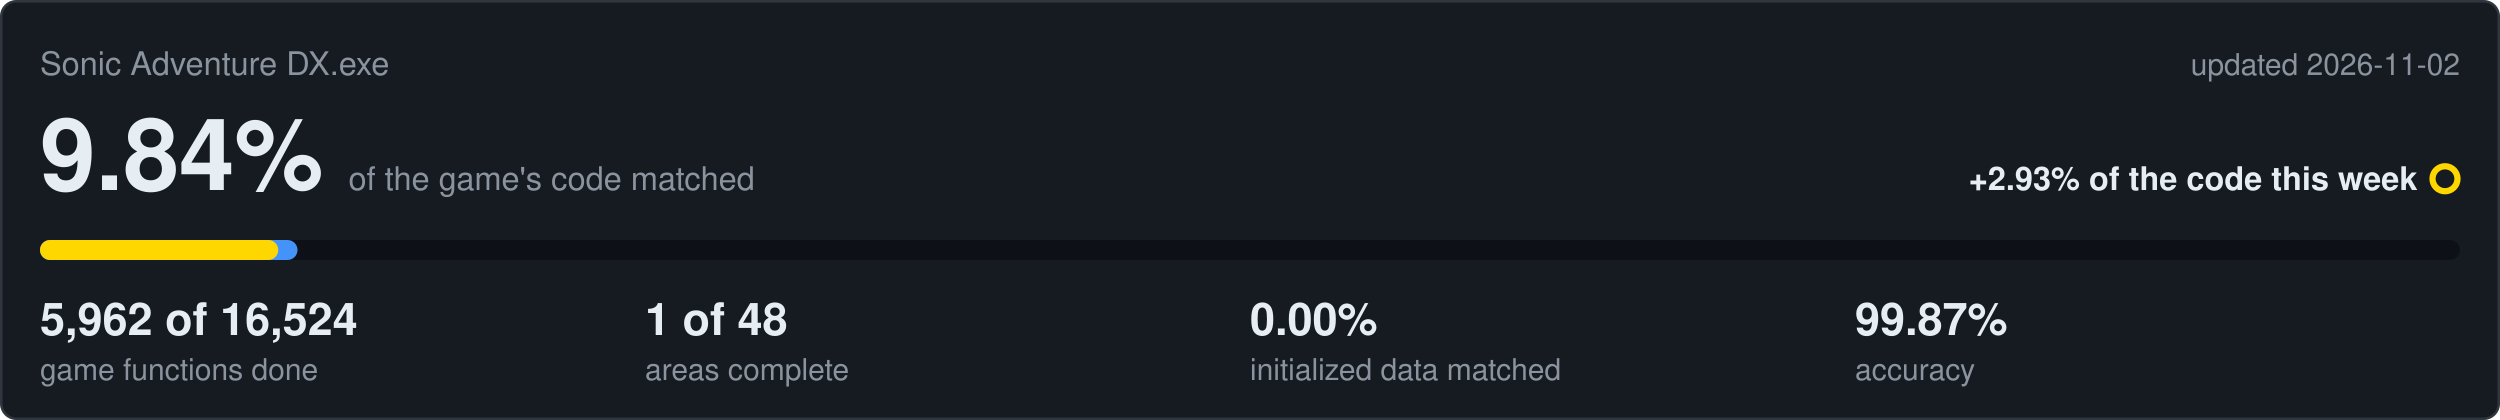
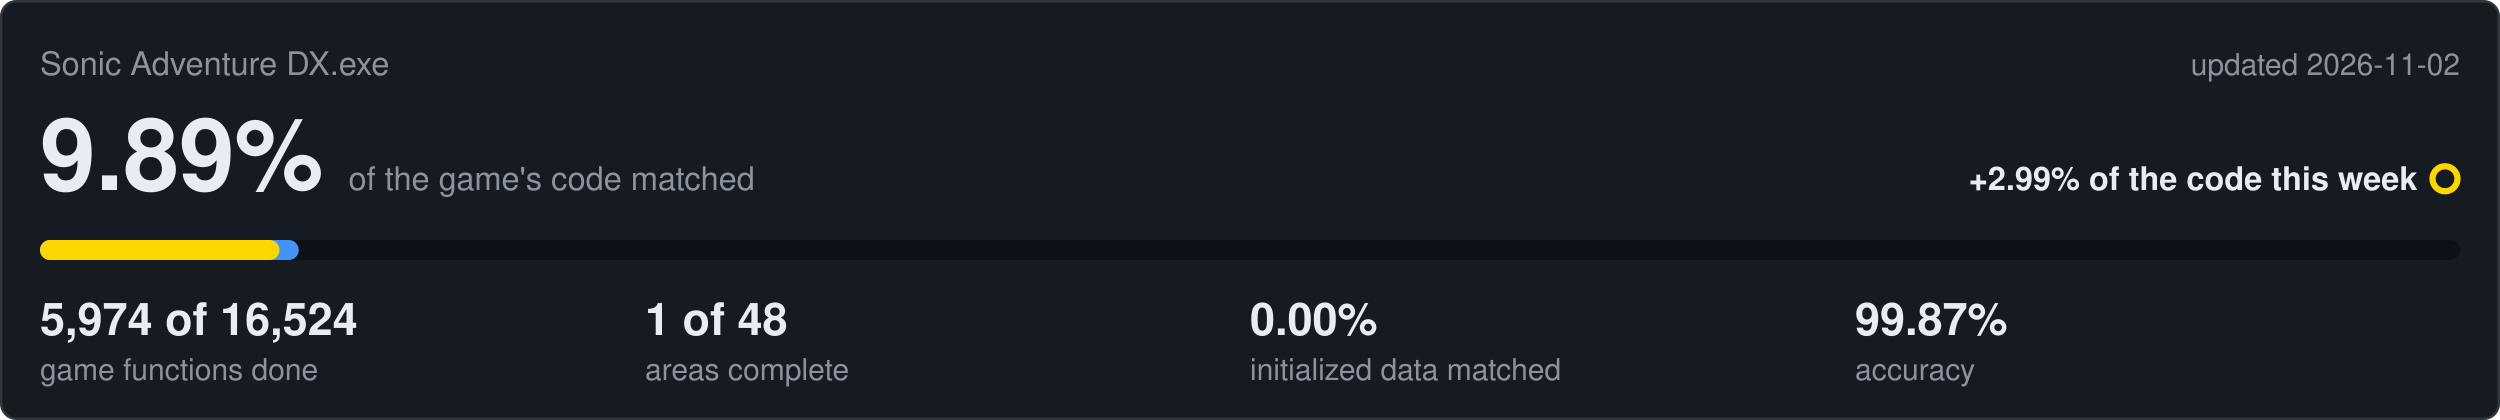
<svg xmlns="http://www.w3.org/2000/svg" viewBox="0 0 1000 168" width="1000" height="168">
  <rect x="0.5" y="0.5" width="999" height="167" rx="6" fill="#161b22" stroke="#30363d" />
  <text x="16" y="30" font-family="Segoe UI,Helvetica,Arial,sans-serif" font-size="13" fill="#8b949e">Sonic Adventure DX.exe</text>
  <text x="984" y="30" text-anchor="end" font-family="Segoe UI,Helvetica,Arial,sans-serif" font-size="12" fill="#8b949e">updated 2026-11-02</text>
-   <text x="16" y="76" font-family="Segoe UI,Helvetica,Arial,sans-serif" font-size="40" font-weight="600" fill="#e6edf3">9.84%<tspan dx="10" font-size="13" font-weight="400" fill="#8b949e">of the game's code matched</tspan>
+   <text x="16" y="76" font-family="Segoe UI,Helvetica,Arial,sans-serif" font-size="40" font-weight="600" fill="#e6edf3">9.89%<tspan dx="10" font-size="13" font-weight="400" fill="#8b949e">of the game's code matched</tspan>
  </text>
-   <text x="967" y="76" text-anchor="end" font-family="Segoe UI,Helvetica,Arial,sans-serif" font-size="13" font-weight="600" fill="#e6edf3">+2.93% of the code this week</text>
+   <text x="967" y="76" text-anchor="end" font-family="Segoe UI,Helvetica,Arial,sans-serif" font-size="13" font-weight="600" fill="#e6edf3">+2.99% of the code this week</text>
  <circle cx="978" cy="71.5" r="5" fill="none" stroke="#ffd700" stroke-width="2.5" />
  <rect x="16" y="96" width="968" height="8" rx="4" fill="#0d1117" />
-   <rect x="16" y="96" width="103.0" height="8" rx="4" fill="#4493f8" />
-   <rect x="16" y="96" width="95.3" height="8" rx="4" fill="#ffd700" />
-   <text x="16" y="134" font-family="Segoe UI,Helvetica,Arial,sans-serif" font-size="18" font-weight="600" fill="#e6edf3">5,962 of 16,524</text>
+   <rect x="16" y="96" width="103.5" height="8" rx="4" fill="#4493f8" />
+   <rect x="16" y="96" width="95.8" height="8" rx="4" fill="#ffd700" />
+   <text x="16" y="134" font-family="Segoe UI,Helvetica,Arial,sans-serif" font-size="18" font-weight="600" fill="#e6edf3">5,974 of 16,524</text>
  <text x="16" y="152" font-family="Segoe UI,Helvetica,Arial,sans-serif" font-size="12" fill="#8b949e">game functions done</text>
  <text x="258" y="134" font-family="Segoe UI,Helvetica,Arial,sans-serif" font-size="18" font-weight="600" fill="#e6edf3">1 of 48</text>
  <text x="258" y="152" font-family="Segoe UI,Helvetica,Arial,sans-serif" font-size="12" fill="#8b949e">areas complete</text>
  <text x="500" y="134" font-family="Segoe UI,Helvetica,Arial,sans-serif" font-size="18" font-weight="600" fill="#e6edf3">0.00%</text>
  <text x="500" y="152" font-family="Segoe UI,Helvetica,Arial,sans-serif" font-size="12" fill="#8b949e">initialized data matched</text>
  <text x="742" y="134" font-family="Segoe UI,Helvetica,Arial,sans-serif" font-size="18" font-weight="600" fill="#e6edf3">99.87%</text>
  <text x="742" y="152" font-family="Segoe UI,Helvetica,Arial,sans-serif" font-size="12" fill="#8b949e">accuracy</text>
</svg>
